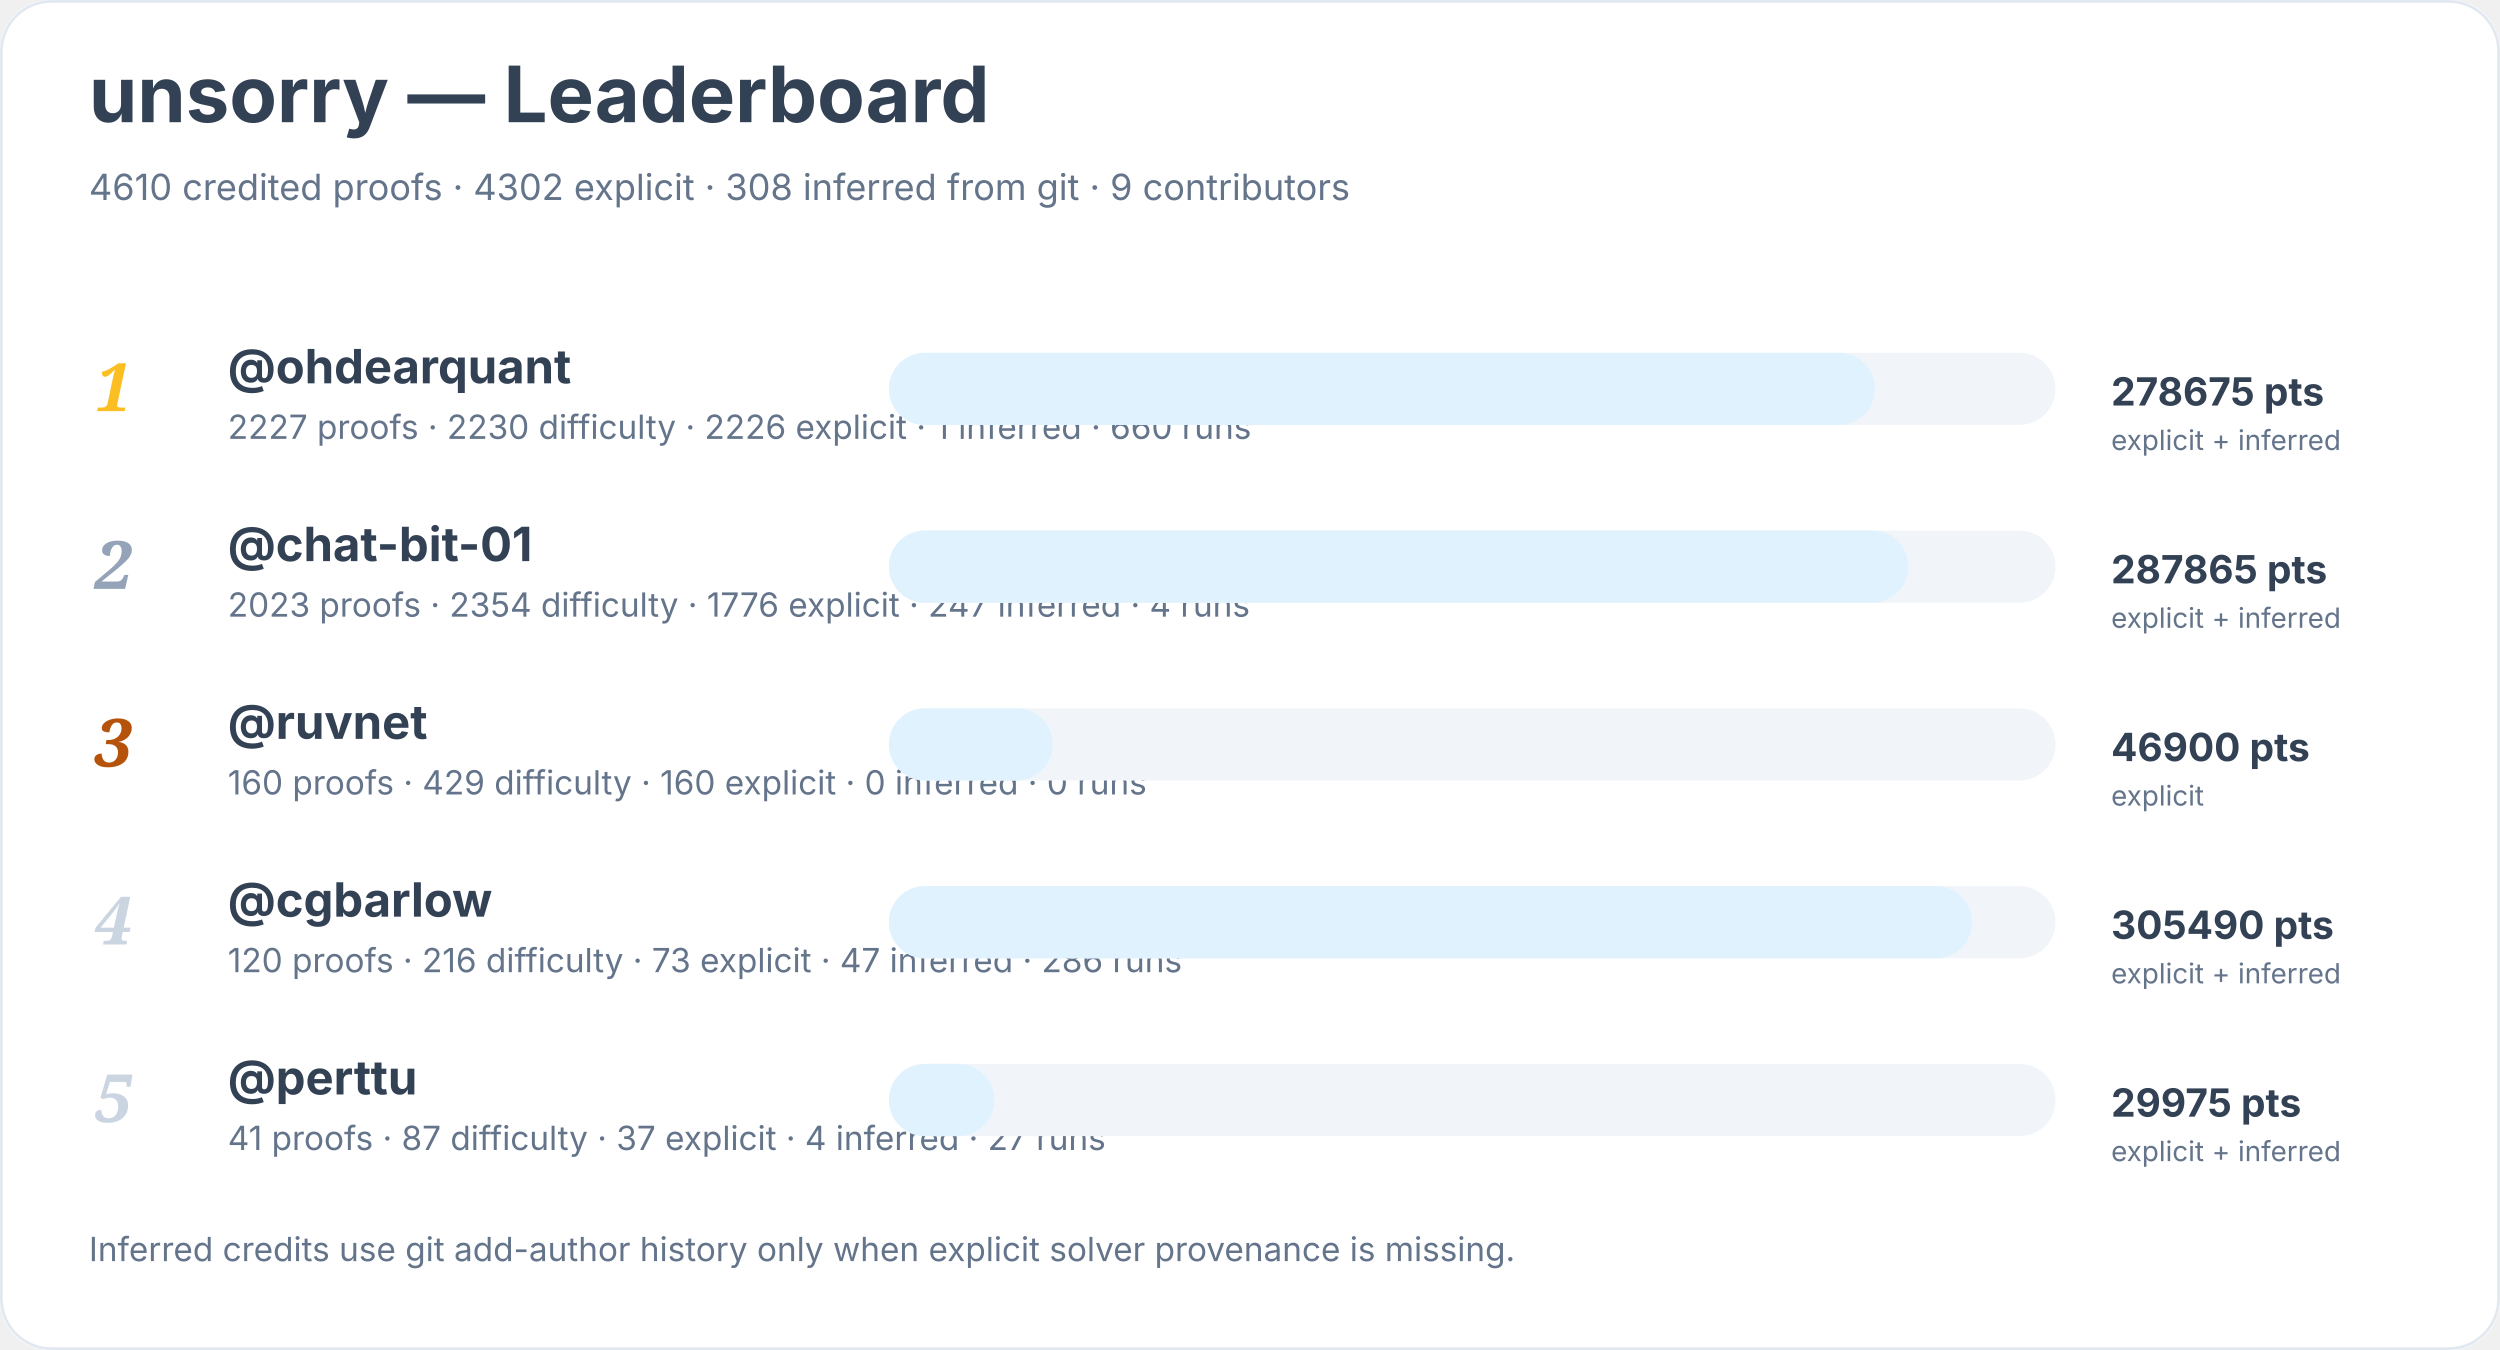
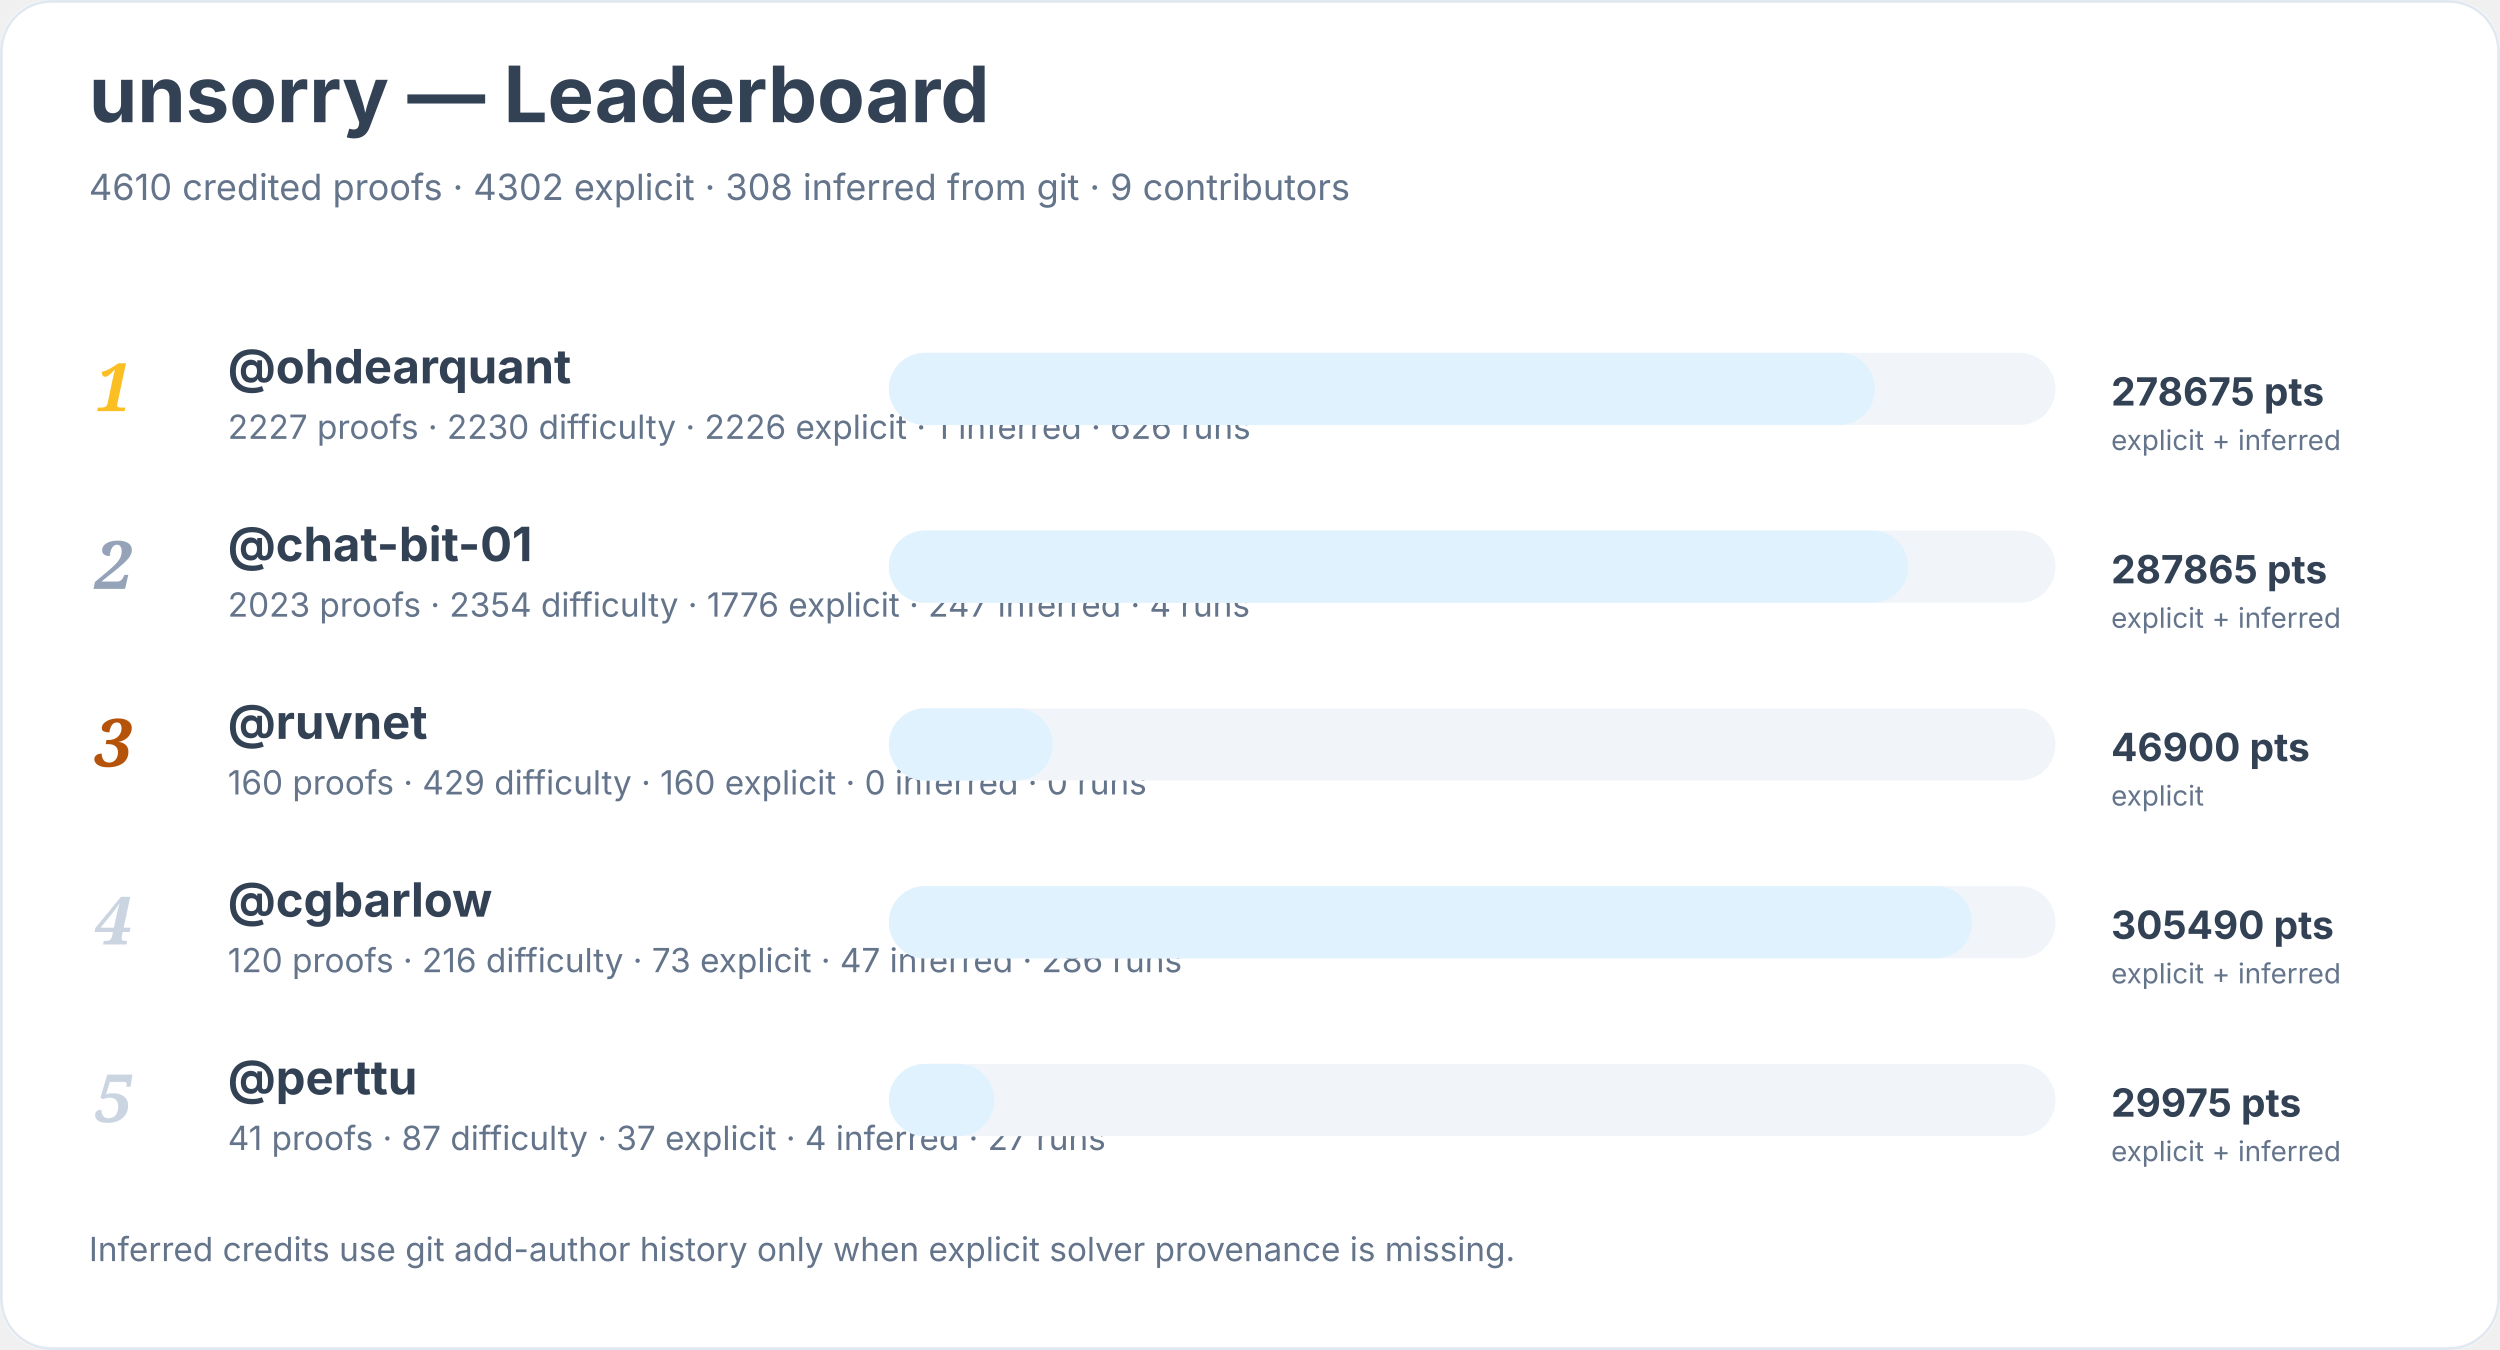
<svg xmlns="http://www.w3.org/2000/svg" width="900" height="486" viewBox="0 0 900 486" role="img" aria-labelledby="title desc">
  <rect width="900" height="100%" rx="18" fill="#ffffff" />
  <rect x="0.5" y="0.5" width="899" height="485" rx="18" fill="none" stroke="#e2e8f0" />
  <text x="32" y="44" font-family="Inter, system-ui, sans-serif" font-size="28" font-weight="700" fill="#334155">unsorry — Leaderboard</text>
  <text x="32" y="72" font-family="Inter, system-ui, sans-serif" font-size="13" fill="#64748b">4610 credited proofs · 4302 explicit · 308 inferred from git · 9 contributors</text>
  <text x="34" y="148" font-family="Georgia, serif" font-size="24" font-style="italic" font-weight="700" fill="#fbbf24">1</text>
  <a href="https://github.com/ohdearquant">
    <text x="82" y="138" font-family="Inter, system-ui, sans-serif" font-size="17" font-weight="650" fill="#334155">@ohdearquant</text>
  </a>
-   <text x="82" y="158" font-family="Inter, system-ui, sans-serif" font-size="12" fill="#64748b">2227 proofs · 2230 difficulty · 2226 explicit · 1 inferred · 660 runs</text>
+   <text x="82" y="158" font-family="Inter, system-ui, sans-serif" font-size="12" fill="#64748b">2227 proofs · 2230 difficulty · 2226 explicit · 1 inferred · 626 runs</text>
  <rect x="320" y="127" width="420" height="26" rx="13" fill="#f1f5f9" />
  <rect x="320" y="127" width="355" height="26" rx="13" fill="#e0f2fe" />
  <text x="760" y="146" font-family="Inter, system-ui, sans-serif" font-size="14" font-weight="700" fill="#334155">278675 pts</text>
  <text x="760" y="162" font-family="Inter, system-ui, sans-serif" font-size="10" fill="#64748b">explicit + inferred</text>
  <text x="34" y="212" font-family="Georgia, serif" font-size="24" font-style="italic" font-weight="700" fill="#94a3b8">2</text>
  <a href="https://github.com/chat-bit-01">
    <text x="82" y="202" font-family="Inter, system-ui, sans-serif" font-size="17" font-weight="650" fill="#334155">@chat-bit-01</text>
  </a>
  <text x="82" y="222" font-family="Inter, system-ui, sans-serif" font-size="12" fill="#64748b">2023 proofs · 2354 difficulty · 1776 explicit · 247 inferred · 4 runs</text>
  <rect x="320" y="191" width="420" height="26" rx="13" fill="#f1f5f9" />
  <rect x="320" y="191" width="367" height="26" rx="13" fill="#e0f2fe" />
  <text x="760" y="210" font-family="Inter, system-ui, sans-serif" font-size="14" font-weight="700" fill="#334155">287865 pts</text>
  <text x="760" y="226" font-family="Inter, system-ui, sans-serif" font-size="10" fill="#64748b">explicit + inferred</text>
  <text x="34" y="276" font-family="Georgia, serif" font-size="24" font-style="italic" font-weight="700" fill="#b45309">3</text>
  <a href="https://github.com/ruvnet">
    <text x="82" y="266" font-family="Inter, system-ui, sans-serif" font-size="17" font-weight="650" fill="#334155">@ruvnet</text>
  </a>
  <text x="82" y="286" font-family="Inter, system-ui, sans-serif" font-size="12" fill="#64748b">160 proofs · 429 difficulty · 160 explicit · 0 inferred · 0 runs</text>
  <rect x="320" y="255" width="420" height="26" rx="13" fill="#f1f5f9" />
  <rect x="320" y="255" width="59" height="26" rx="13" fill="#e0f2fe" />
  <text x="760" y="274" font-family="Inter, system-ui, sans-serif" font-size="14" font-weight="700" fill="#334155">46900 pts</text>
  <text x="760" y="290" font-family="Inter, system-ui, sans-serif" font-size="10" fill="#64748b">explicit</text>
  <text x="34" y="340" font-family="Georgia, serif" font-size="24" font-style="italic" font-weight="700" fill="#cbd5e1">4</text>
  <a href="https://github.com/cgbarlow">
    <text x="82" y="330" font-family="Inter, system-ui, sans-serif" font-size="17" font-weight="650" fill="#334155">@cgbarlow</text>
  </a>
  <text x="82" y="350" font-family="Inter, system-ui, sans-serif" font-size="12" fill="#64748b">120 proofs · 216 difficulty · 73 explicit · 47 inferred · 286 runs</text>
  <rect x="320" y="319" width="420" height="26" rx="13" fill="#f1f5f9" />
  <rect x="320" y="319" width="390" height="26" rx="13" fill="#e0f2fe" />
  <text x="760" y="338" font-family="Inter, system-ui, sans-serif" font-size="14" font-weight="700" fill="#334155">305490 pts</text>
  <text x="760" y="354" font-family="Inter, system-ui, sans-serif" font-size="10" fill="#64748b">explicit + inferred</text>
  <text x="34" y="404" font-family="Georgia, serif" font-size="24" font-style="italic" font-weight="700" fill="#cbd5e1">5</text>
  <a href="https://github.com/perttu">
    <text x="82" y="394" font-family="Inter, system-ui, sans-serif" font-size="17" font-weight="650" fill="#334155">@perttu</text>
  </a>
  <text x="82" y="414" font-family="Inter, system-ui, sans-serif" font-size="12" fill="#64748b">41 proofs · 87 difficulty · 37 explicit · 4 inferred · 27 runs</text>
  <rect x="320" y="383" width="420" height="26" rx="13" fill="#f1f5f9" />
  <rect x="320" y="383" width="38" height="26" rx="13" fill="#e0f2fe" />
  <text x="760" y="402" font-family="Inter, system-ui, sans-serif" font-size="14" font-weight="700" fill="#334155">29975 pts</text>
  <text x="760" y="418" font-family="Inter, system-ui, sans-serif" font-size="10" fill="#64748b">explicit + inferred</text>
  <text x="32" y="454" font-family="Inter, system-ui, sans-serif" font-size="12" fill="#64748b">Inferred credits use git add-author history only when explicit solver provenance is missing.</text>
</svg>
